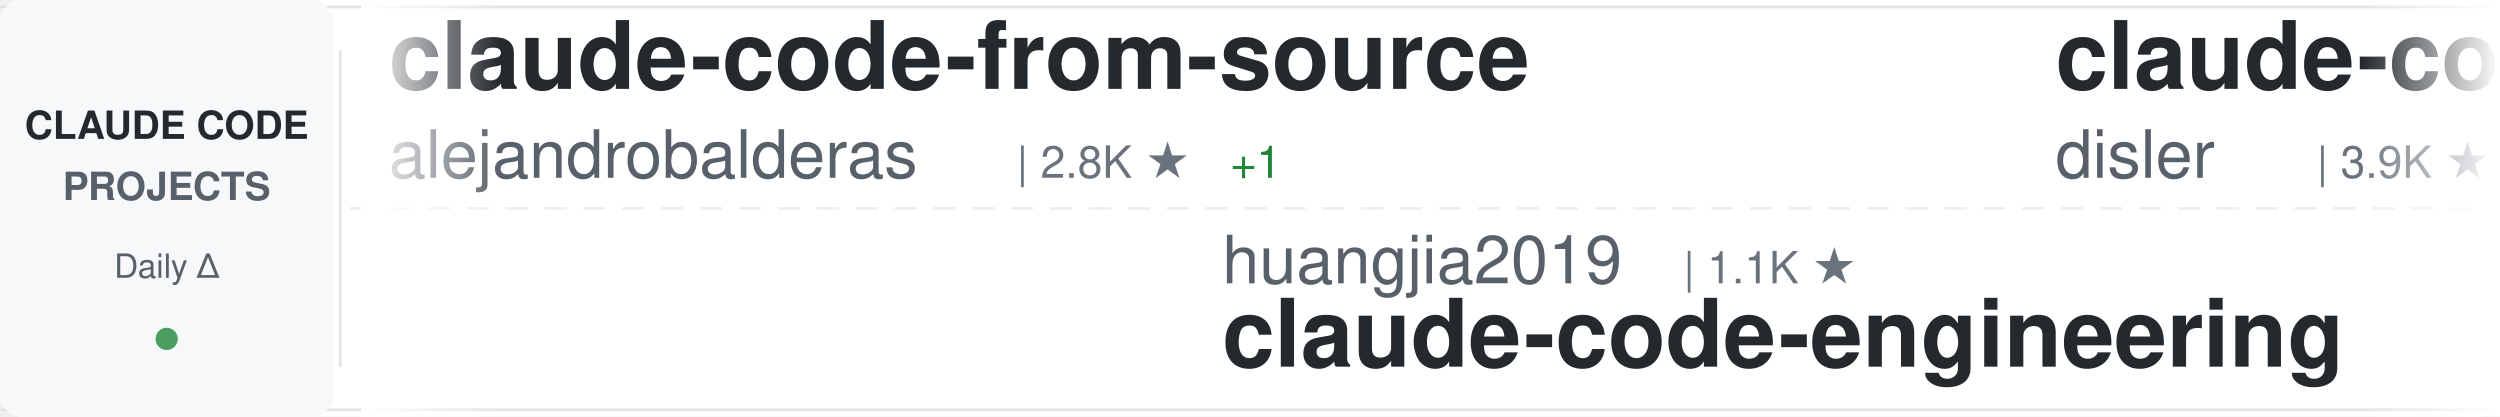
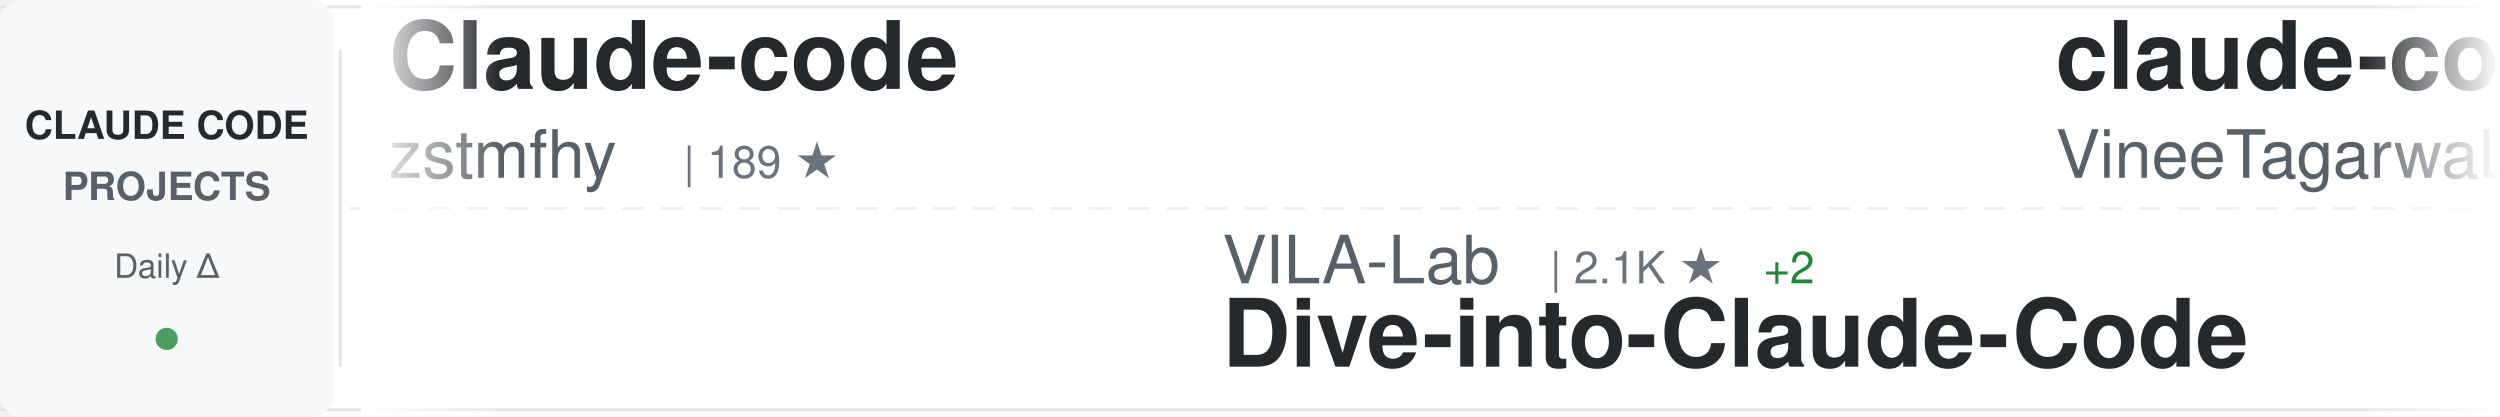
<svg xmlns="http://www.w3.org/2000/svg" width="900" height="150">
  <defs>
    <linearGradient id="awesomeLeftFade" x1="0%" y1="0%" x2="100%" y2="0%">
      <stop offset="0%" style="stop-color:#ffffff;stop-opacity:1" />
      <stop offset="100%" style="stop-color:#ffffff;stop-opacity:0" />
    </linearGradient>
    <linearGradient id="awesomeRightFade" x1="0%" y1="0%" x2="100%" y2="0%">
      <stop offset="0%" style="stop-color:#ffffff;stop-opacity:0" />
      <stop offset="100%" style="stop-color:#ffffff;stop-opacity:1" />
    </linearGradient>
  </defs>
  <rect width="900" height="150" fill="#ffffff" rx="8" />
  <rect x="0" y="2" width="900" height="1" fill="#e1e4e8" />
  <rect x="0" y="147" width="900" height="1" fill="#e1e4e8" />
  <line x1="0" y1="75" x2="900" y2="75" stroke="#e1e4e8" stroke-width="1" stroke-dasharray="8 6" opacity="0.6" />
  <rect x="0" y="0" width="120" height="150" fill="#f6f8fa" rx="8" />
  <text x="60" y="50" font-family="-apple-system, BlinkMacSystemFont, 'Segoe UI', Helvetica, Arial, sans-serif" font-size="14" font-weight="600" fill="#24292e" text-anchor="middle">CLAUDE CODE</text>
  <text x="60" y="72" font-family="-apple-system, BlinkMacSystemFont, 'Segoe UI', Helvetica, Arial, sans-serif" font-size="14" font-weight="600" fill="#586069" text-anchor="middle">PROJECTS</text>
  <text x="60" y="100" font-family="-apple-system, BlinkMacSystemFont, 'Segoe UI', Helvetica, Arial, sans-serif" font-size="12" font-weight="500" fill="#586069" text-anchor="middle">Daily Δ</text>
  <circle cx="60" cy="122" r="4" fill="#22863a" opacity="0.8" />
  <rect x="122" y="18" width="1" height="114" fill="#e1e4e8" />
  <clipPath id="awesomeTickerClip">
    <rect x="130" y="0" width="770" height="150" />
  </clipPath>
  <g clip-path="url(#awesomeTickerClip)">
    <g id="awesomeTickerItems">
      <animateTransform attributeName="transform" attributeType="XML" type="translate" from="0 0" to="-3000 0" dur="54s" repeatCount="indefinite" />
      <g transform="translate(0, 0)">
-         <text x="140" y="32" font-family="-apple-system, BlinkMacSystemFont, 'Segoe UI', Helvetica, Arial, sans-serif" font-size="34" font-weight="600" fill="#24292e">claude-code-from-source</text>
-         <text x="140" y="64" font-family="-apple-system, BlinkMacSystemFont, 'Segoe UI', Helvetica, Arial, sans-serif" font-size="24" font-weight="400" fill="#586069">alejandrobalderas</text>
-         <text x="366" y="64" font-family="-apple-system, BlinkMacSystemFont, 'Segoe UI', Helvetica, Arial, sans-serif" font-size="16" font-weight="500" fill="#6a737d">| 2.8K ★</text>
-         <text x="443" y="64" font-family="-apple-system, BlinkMacSystemFont, 'Segoe UI', Helvetica, Arial, sans-serif" font-size="16" font-weight="500" fill="#22863a"> +1</text>
+         <text x="140" y="32" font-family="-apple-system, BlinkMacSystemFont, 'Segoe UI', Helvetica, Arial, sans-serif" font-size="34" font-weight="600" fill="#24292e">Claude-code</text>
+         <text x="140" y="64" font-family="-apple-system, BlinkMacSystemFont, 'Segoe UI', Helvetica, Arial, sans-serif" font-size="24" font-weight="400" fill="#586069">zstmfhy</text>
+         <text x="246" y="64" font-family="-apple-system, BlinkMacSystemFont, 'Segoe UI', Helvetica, Arial, sans-serif" font-size="16" font-weight="500" fill="#6a737d">| 189 ★</text>
      </g>
      <g transform="translate(300, 0)">
-         <text x="140" y="102" font-family="-apple-system, BlinkMacSystemFont, 'Segoe UI', Helvetica, Arial, sans-serif" font-size="24" font-weight="400" fill="#586069">huangjia2019</text>
-         <text x="306" y="102" font-family="-apple-system, BlinkMacSystemFont, 'Segoe UI', Helvetica, Arial, sans-serif" font-size="16" font-weight="500" fill="#6a737d">| 1.1K ★</text>
-         <text x="140" y="132" font-family="-apple-system, BlinkMacSystemFont, 'Segoe UI', Helvetica, Arial, sans-serif" font-size="34" font-weight="600" fill="#24292e">claude-code-engineering</text>
+         <text x="140" y="102" font-family="-apple-system, BlinkMacSystemFont, 'Segoe UI', Helvetica, Arial, sans-serif" font-size="24" font-weight="400" fill="#586069">VILA-Lab</text>
+         <text x="258" y="102" font-family="-apple-system, BlinkMacSystemFont, 'Segoe UI', Helvetica, Arial, sans-serif" font-size="16" font-weight="500" fill="#6a737d">| 2.1K ★</text>
+         <text x="335" y="102" font-family="-apple-system, BlinkMacSystemFont, 'Segoe UI', Helvetica, Arial, sans-serif" font-size="16" font-weight="500" fill="#22863a"> +2</text>
+         <text x="140" y="132" font-family="-apple-system, BlinkMacSystemFont, 'Segoe UI', Helvetica, Arial, sans-serif" font-size="34" font-weight="600" fill="#24292e">Dive-into-Claude-Code</text>
      </g>
      <g transform="translate(600, 0)">
-         <text x="140" y="32" font-family="-apple-system, BlinkMacSystemFont, 'Segoe UI', Helvetica, Arial, sans-serif" font-size="34" font-weight="600" fill="#24292e">claude-code-hooks-master...</text>
-         <text x="140" y="64" font-family="-apple-system, BlinkMacSystemFont, 'Segoe UI', Helvetica, Arial, sans-serif" font-size="24" font-weight="400" fill="#586069">disler</text>
-         <text x="234" y="64" font-family="-apple-system, BlinkMacSystemFont, 'Segoe UI', Helvetica, Arial, sans-serif" font-size="16" font-weight="500" fill="#6a737d">| 3.9K ★</text>
+         <text x="140" y="32" font-family="-apple-system, BlinkMacSystemFont, 'Segoe UI', Helvetica, Arial, sans-serif" font-size="34" font-weight="600" fill="#24292e">claude-code</text>
+         <text x="140" y="64" font-family="-apple-system, BlinkMacSystemFont, 'Segoe UI', Helvetica, Arial, sans-serif" font-size="24" font-weight="400" fill="#586069">VineeTagarwaL-code</text>
+         <text x="378" y="64" font-family="-apple-system, BlinkMacSystemFont, 'Segoe UI', Helvetica, Arial, sans-serif" font-size="16" font-weight="500" fill="#6a737d">| 274 ★</text>
      </g>
      <g transform="translate(900, 0)">
-         <text x="140" y="102" font-family="-apple-system, BlinkMacSystemFont, 'Segoe UI', Helvetica, Arial, sans-serif" font-size="24" font-weight="400" fill="#586069">luyao618</text>
-         <text x="258" y="102" font-family="-apple-system, BlinkMacSystemFont, 'Segoe UI', Helvetica, Arial, sans-serif" font-size="16" font-weight="500" fill="#6a737d">| 1.7K ★</text>
-         <text x="140" y="132" font-family="-apple-system, BlinkMacSystemFont, 'Segoe UI', Helvetica, Arial, sans-serif" font-size="34" font-weight="600" fill="#24292e">Claude-Code-Source-Study</text>
+         <text x="140" y="102" font-family="-apple-system, BlinkMacSystemFont, 'Segoe UI', Helvetica, Arial, sans-serif" font-size="24" font-weight="400" fill="#586069">WorldFlowAI</text>
+         <text x="294" y="102" font-family="-apple-system, BlinkMacSystemFont, 'Segoe UI', Helvetica, Arial, sans-serif" font-size="16" font-weight="500" fill="#6a737d">| 3.0K ★</text>
+         <text x="371" y="102" font-family="-apple-system, BlinkMacSystemFont, 'Segoe UI', Helvetica, Arial, sans-serif" font-size="16" font-weight="500" fill="#22863a"> +7</text>
+         <text x="140" y="132" font-family="-apple-system, BlinkMacSystemFont, 'Segoe UI', Helvetica, Arial, sans-serif" font-size="34" font-weight="600" fill="#24292e">everything-claude-code</text>
      </g>
      <g transform="translate(1200, 0)">
-         <text x="140" y="32" font-family="-apple-system, BlinkMacSystemFont, 'Segoe UI', Helvetica, Arial, sans-serif" font-size="34" font-weight="600" fill="#24292e">claude-code-reverse</text>
-         <text x="140" y="64" font-family="-apple-system, BlinkMacSystemFont, 'Segoe UI', Helvetica, Arial, sans-serif" font-size="24" font-weight="400" fill="#586069">Yuyz0112</text>
-         <text x="258" y="64" font-family="-apple-system, BlinkMacSystemFont, 'Segoe UI', Helvetica, Arial, sans-serif" font-size="16" font-weight="500" fill="#6a737d">| 2.4K ★</text>
+         <text x="140" y="32" font-family="-apple-system, BlinkMacSystemFont, 'Segoe UI', Helvetica, Arial, sans-serif" font-size="34" font-weight="600" fill="#24292e">claude-code-book</text>
+         <text x="140" y="64" font-family="-apple-system, BlinkMacSystemFont, 'Segoe UI', Helvetica, Arial, sans-serif" font-size="24" font-weight="400" fill="#586069">lintsinghua</text>
+         <text x="294" y="64" font-family="-apple-system, BlinkMacSystemFont, 'Segoe UI', Helvetica, Arial, sans-serif" font-size="16" font-weight="500" fill="#6a737d">| 4.2K ★</text>
+         <text x="371" y="64" font-family="-apple-system, BlinkMacSystemFont, 'Segoe UI', Helvetica, Arial, sans-serif" font-size="16" font-weight="500" fill="#22863a"> +1</text>
      </g>
      <g transform="translate(1500, 0)">
-         <text x="140" y="102" font-family="-apple-system, BlinkMacSystemFont, 'Segoe UI', Helvetica, Arial, sans-serif" font-size="24" font-weight="400" fill="#586069">jarmuine</text>
-         <text x="258" y="102" font-family="-apple-system, BlinkMacSystemFont, 'Segoe UI', Helvetica, Arial, sans-serif" font-size="16" font-weight="500" fill="#6a737d">| 2.3K ★</text>
+         <text x="140" y="102" font-family="-apple-system, BlinkMacSystemFont, 'Segoe UI', Helvetica, Arial, sans-serif" font-size="24" font-weight="400" fill="#586069">claude-code-best</text>
+         <text x="354" y="102" font-family="-apple-system, BlinkMacSystemFont, 'Segoe UI', Helvetica, Arial, sans-serif" font-size="16" font-weight="500" fill="#6a737d">| 22.6K ★</text>
+         <text x="440" y="102" font-family="-apple-system, BlinkMacSystemFont, 'Segoe UI', Helvetica, Arial, sans-serif" font-size="16" font-weight="500" fill="#22863a"> +21</text>
        <text x="140" y="132" font-family="-apple-system, BlinkMacSystemFont, 'Segoe UI', Helvetica, Arial, sans-serif" font-size="34" font-weight="600" fill="#24292e">claude-code</text>
      </g>
      <g transform="translate(1800, 0)">
-         <text x="140" y="32" font-family="-apple-system, BlinkMacSystemFont, 'Segoe UI', Helvetica, Arial, sans-serif" font-size="34" font-weight="600" fill="#24292e">claude-code-source-code-...</text>
-         <text x="140" y="64" font-family="-apple-system, BlinkMacSystemFont, 'Segoe UI', Helvetica, Arial, sans-serif" font-size="24" font-weight="400" fill="#586069">ghuntley</text>
-         <text x="258" y="64" font-family="-apple-system, BlinkMacSystemFont, 'Segoe UI', Helvetica, Arial, sans-serif" font-size="16" font-weight="500" fill="#6a737d">| 992 ★</text>
+         <text x="140" y="32" font-family="-apple-system, BlinkMacSystemFont, 'Segoe UI', Helvetica, Arial, sans-serif" font-size="34" font-weight="600" fill="#24292e">claude-code-my-workflow</text>
+         <text x="140" y="64" font-family="-apple-system, BlinkMacSystemFont, 'Segoe UI', Helvetica, Arial, sans-serif" font-size="24" font-weight="400" fill="#586069">pedrohcgs</text>
+         <text x="270" y="64" font-family="-apple-system, BlinkMacSystemFont, 'Segoe UI', Helvetica, Arial, sans-serif" font-size="16" font-weight="500" fill="#6a737d">| 1.6K ★</text>
      </g>
      <g transform="translate(2100, 0)">
-         <text x="140" y="102" font-family="-apple-system, BlinkMacSystemFont, 'Segoe UI', Helvetica, Arial, sans-serif" font-size="24" font-weight="400" fill="#586069">affaan-m</text>
-         <text x="258" y="102" font-family="-apple-system, BlinkMacSystemFont, 'Segoe UI', Helvetica, Arial, sans-serif" font-size="16" font-weight="500" fill="#6a737d">| 259.4K ★</text>
-         <text x="353" y="102" font-family="-apple-system, BlinkMacSystemFont, 'Segoe UI', Helvetica, Arial, sans-serif" font-size="16" font-weight="500" fill="#22863a"> +189</text>
-         <text x="140" y="132" font-family="-apple-system, BlinkMacSystemFont, 'Segoe UI', Helvetica, Arial, sans-serif" font-size="34" font-weight="600" fill="#24292e">ECC</text>
+         <text x="140" y="102" font-family="-apple-system, BlinkMacSystemFont, 'Segoe UI', Helvetica, Arial, sans-serif" font-size="24" font-weight="400" fill="#586069">edmund-io</text>
+         <text x="270" y="102" font-family="-apple-system, BlinkMacSystemFont, 'Segoe UI', Helvetica, Arial, sans-serif" font-size="16" font-weight="500" fill="#6a737d">| 1.5K ★</text>
+         <text x="140" y="132" font-family="-apple-system, BlinkMacSystemFont, 'Segoe UI', Helvetica, Arial, sans-serif" font-size="34" font-weight="600" fill="#24292e">edmunds-claude-code</text>
      </g>
      <g transform="translate(2400, 0)">
-         <text x="140" y="32" font-family="-apple-system, BlinkMacSystemFont, 'Segoe UI', Helvetica, Arial, sans-serif" font-size="34" font-weight="600" fill="#24292e">ralph-claude-code</text>
-         <text x="140" y="64" font-family="-apple-system, BlinkMacSystemFont, 'Segoe UI', Helvetica, Arial, sans-serif" font-size="24" font-weight="400" fill="#586069">frankbria</text>
-         <text x="270" y="64" font-family="-apple-system, BlinkMacSystemFont, 'Segoe UI', Helvetica, Arial, sans-serif" font-size="16" font-weight="500" fill="#6a737d">| 9.6K ★</text>
-         <text x="347" y="64" font-family="-apple-system, BlinkMacSystemFont, 'Segoe UI', Helvetica, Arial, sans-serif" font-size="16" font-weight="500" fill="#22863a"> +1</text>
+         <text x="140" y="32" font-family="-apple-system, BlinkMacSystemFont, 'Segoe UI', Helvetica, Arial, sans-serif" font-size="34" font-weight="600" fill="#24292e">claude-code</text>
+         <text x="140" y="64" font-family="-apple-system, BlinkMacSystemFont, 'Segoe UI', Helvetica, Arial, sans-serif" font-size="24" font-weight="400" fill="#586069">lowcortisolprogrammer</text>
+         <text x="414" y="64" font-family="-apple-system, BlinkMacSystemFont, 'Segoe UI', Helvetica, Arial, sans-serif" font-size="16" font-weight="500" fill="#6a737d">| 171 ★</text>
      </g>
      <g transform="translate(2700, 0)">
-         <text x="140" y="102" font-family="-apple-system, BlinkMacSystemFont, 'Segoe UI', Helvetica, Arial, sans-serif" font-size="24" font-weight="400" fill="#586069">pedrohcgs</text>
-         <text x="270" y="102" font-family="-apple-system, BlinkMacSystemFont, 'Segoe UI', Helvetica, Arial, sans-serif" font-size="16" font-weight="500" fill="#6a737d">| 1.6K ★</text>
-         <text x="140" y="132" font-family="-apple-system, BlinkMacSystemFont, 'Segoe UI', Helvetica, Arial, sans-serif" font-size="34" font-weight="600" fill="#24292e">claude-code-my-workflow</text>
+         <text x="140" y="102" font-family="-apple-system, BlinkMacSystemFont, 'Segoe UI', Helvetica, Arial, sans-serif" font-size="24" font-weight="400" fill="#586069">ChrisWiles</text>
+         <text x="282" y="102" font-family="-apple-system, BlinkMacSystemFont, 'Segoe UI', Helvetica, Arial, sans-serif" font-size="16" font-weight="500" fill="#6a737d">| 6.1K ★</text>
+         <text x="359" y="102" font-family="-apple-system, BlinkMacSystemFont, 'Segoe UI', Helvetica, Arial, sans-serif" font-size="16" font-weight="500" fill="#22863a"> +2</text>
+         <text x="140" y="132" font-family="-apple-system, BlinkMacSystemFont, 'Segoe UI', Helvetica, Arial, sans-serif" font-size="34" font-weight="600" fill="#24292e">claude-code-showcase</text>
      </g>
      <g transform="translate(3000, 0)">
-         <text x="140" y="32" font-family="-apple-system, BlinkMacSystemFont, 'Segoe UI', Helvetica, Arial, sans-serif" font-size="34" font-weight="600" fill="#24292e">claude-code-from-source</text>
-         <text x="140" y="64" font-family="-apple-system, BlinkMacSystemFont, 'Segoe UI', Helvetica, Arial, sans-serif" font-size="24" font-weight="400" fill="#586069">alejandrobalderas</text>
-         <text x="366" y="64" font-family="-apple-system, BlinkMacSystemFont, 'Segoe UI', Helvetica, Arial, sans-serif" font-size="16" font-weight="500" fill="#6a737d">| 2.8K ★</text>
-         <text x="443" y="64" font-family="-apple-system, BlinkMacSystemFont, 'Segoe UI', Helvetica, Arial, sans-serif" font-size="16" font-weight="500" fill="#22863a"> +1</text>
+         <text x="140" y="32" font-family="-apple-system, BlinkMacSystemFont, 'Segoe UI', Helvetica, Arial, sans-serif" font-size="34" font-weight="600" fill="#24292e">Claude-code</text>
+         <text x="140" y="64" font-family="-apple-system, BlinkMacSystemFont, 'Segoe UI', Helvetica, Arial, sans-serif" font-size="24" font-weight="400" fill="#586069">zstmfhy</text>
+         <text x="246" y="64" font-family="-apple-system, BlinkMacSystemFont, 'Segoe UI', Helvetica, Arial, sans-serif" font-size="16" font-weight="500" fill="#6a737d">| 189 ★</text>
      </g>
      <g transform="translate(3300, 0)">
-         <text x="140" y="102" font-family="-apple-system, BlinkMacSystemFont, 'Segoe UI', Helvetica, Arial, sans-serif" font-size="24" font-weight="400" fill="#586069">huangjia2019</text>
-         <text x="306" y="102" font-family="-apple-system, BlinkMacSystemFont, 'Segoe UI', Helvetica, Arial, sans-serif" font-size="16" font-weight="500" fill="#6a737d">| 1.1K ★</text>
-         <text x="140" y="132" font-family="-apple-system, BlinkMacSystemFont, 'Segoe UI', Helvetica, Arial, sans-serif" font-size="34" font-weight="600" fill="#24292e">claude-code-engineering</text>
+         <text x="140" y="102" font-family="-apple-system, BlinkMacSystemFont, 'Segoe UI', Helvetica, Arial, sans-serif" font-size="24" font-weight="400" fill="#586069">VILA-Lab</text>
+         <text x="258" y="102" font-family="-apple-system, BlinkMacSystemFont, 'Segoe UI', Helvetica, Arial, sans-serif" font-size="16" font-weight="500" fill="#6a737d">| 2.1K ★</text>
+         <text x="335" y="102" font-family="-apple-system, BlinkMacSystemFont, 'Segoe UI', Helvetica, Arial, sans-serif" font-size="16" font-weight="500" fill="#22863a"> +2</text>
+         <text x="140" y="132" font-family="-apple-system, BlinkMacSystemFont, 'Segoe UI', Helvetica, Arial, sans-serif" font-size="34" font-weight="600" fill="#24292e">Dive-into-Claude-Code</text>
      </g>
      <g transform="translate(3600, 0)">
-         <text x="140" y="32" font-family="-apple-system, BlinkMacSystemFont, 'Segoe UI', Helvetica, Arial, sans-serif" font-size="34" font-weight="600" fill="#24292e">claude-code-hooks-master...</text>
-         <text x="140" y="64" font-family="-apple-system, BlinkMacSystemFont, 'Segoe UI', Helvetica, Arial, sans-serif" font-size="24" font-weight="400" fill="#586069">disler</text>
-         <text x="234" y="64" font-family="-apple-system, BlinkMacSystemFont, 'Segoe UI', Helvetica, Arial, sans-serif" font-size="16" font-weight="500" fill="#6a737d">| 3.9K ★</text>
+         <text x="140" y="32" font-family="-apple-system, BlinkMacSystemFont, 'Segoe UI', Helvetica, Arial, sans-serif" font-size="34" font-weight="600" fill="#24292e">claude-code</text>
+         <text x="140" y="64" font-family="-apple-system, BlinkMacSystemFont, 'Segoe UI', Helvetica, Arial, sans-serif" font-size="24" font-weight="400" fill="#586069">VineeTagarwaL-code</text>
+         <text x="378" y="64" font-family="-apple-system, BlinkMacSystemFont, 'Segoe UI', Helvetica, Arial, sans-serif" font-size="16" font-weight="500" fill="#6a737d">| 274 ★</text>
      </g>
      <g transform="translate(3900, 0)">
-         <text x="140" y="102" font-family="-apple-system, BlinkMacSystemFont, 'Segoe UI', Helvetica, Arial, sans-serif" font-size="24" font-weight="400" fill="#586069">luyao618</text>
-         <text x="258" y="102" font-family="-apple-system, BlinkMacSystemFont, 'Segoe UI', Helvetica, Arial, sans-serif" font-size="16" font-weight="500" fill="#6a737d">| 1.7K ★</text>
-         <text x="140" y="132" font-family="-apple-system, BlinkMacSystemFont, 'Segoe UI', Helvetica, Arial, sans-serif" font-size="34" font-weight="600" fill="#24292e">Claude-Code-Source-Study</text>
+         <text x="140" y="102" font-family="-apple-system, BlinkMacSystemFont, 'Segoe UI', Helvetica, Arial, sans-serif" font-size="24" font-weight="400" fill="#586069">WorldFlowAI</text>
+         <text x="294" y="102" font-family="-apple-system, BlinkMacSystemFont, 'Segoe UI', Helvetica, Arial, sans-serif" font-size="16" font-weight="500" fill="#6a737d">| 3.0K ★</text>
+         <text x="371" y="102" font-family="-apple-system, BlinkMacSystemFont, 'Segoe UI', Helvetica, Arial, sans-serif" font-size="16" font-weight="500" fill="#22863a"> +7</text>
+         <text x="140" y="132" font-family="-apple-system, BlinkMacSystemFont, 'Segoe UI', Helvetica, Arial, sans-serif" font-size="34" font-weight="600" fill="#24292e">everything-claude-code</text>
      </g>
    </g>
  </g>
  <rect x="130" y="0" width="50" height="150" fill="url(#awesomeLeftFade)" />
  <rect x="850" y="0" width="50" height="150" fill="url(#awesomeRightFade)" />
</svg>
